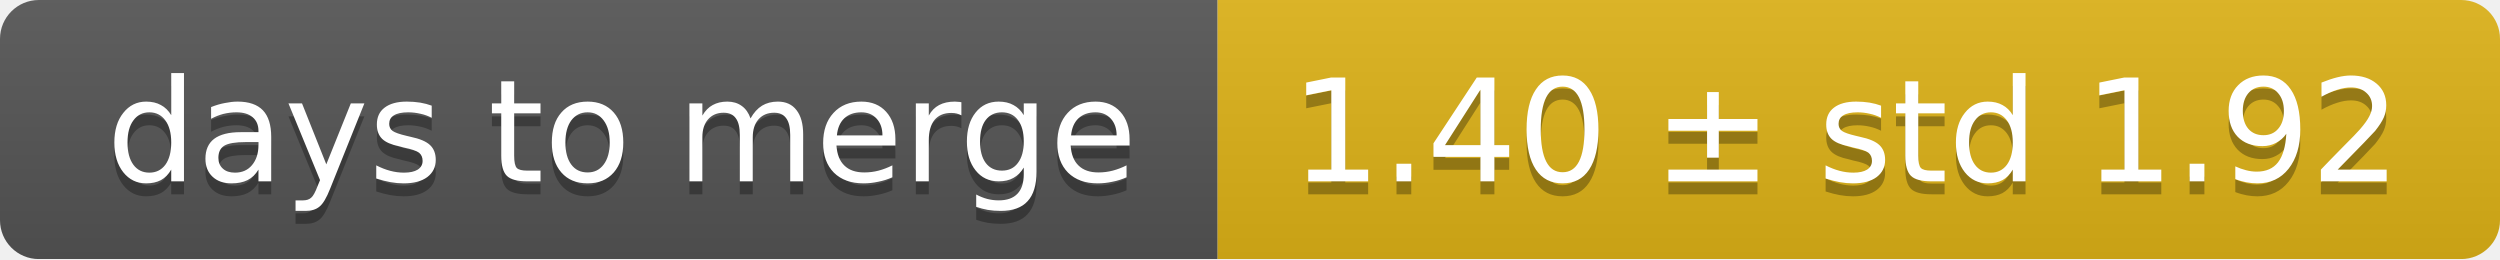
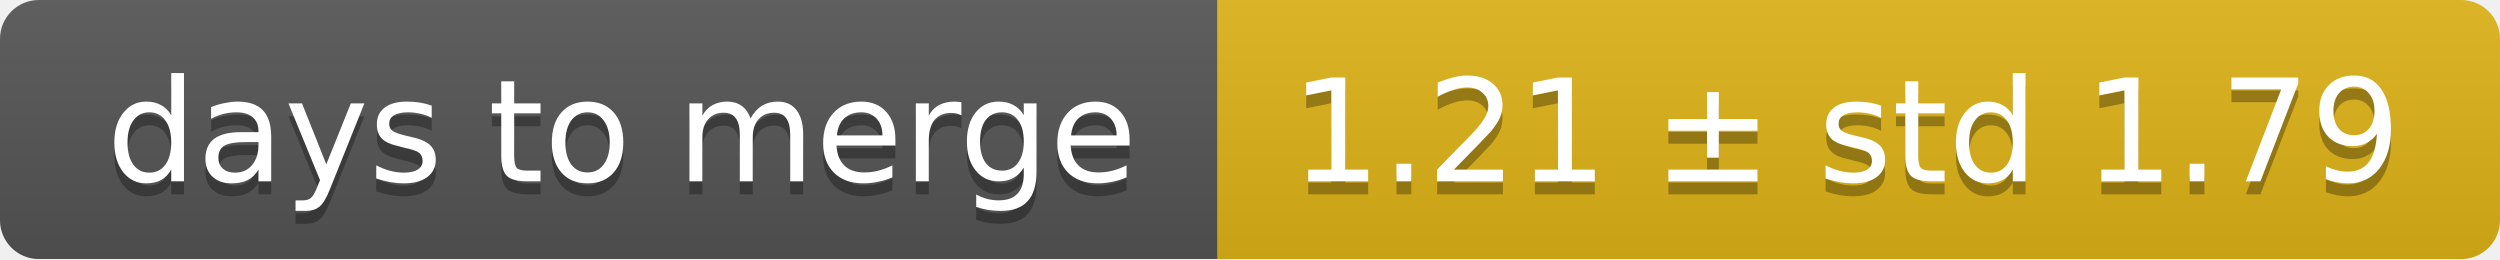
<svg xmlns="http://www.w3.org/2000/svg" width="193" height="20">
  <linearGradient id="smooth" x2="0" y2="100%">
    <stop offset="0" stop-color="#bbb" stop-opacity=".1" />
    <stop offset="1" stop-opacity=".1" />
  </linearGradient>
  <mask id="round">
    <rect width="193" height="20" rx="3" fill="#fff" />
  </mask>
  <g mask="url(#round)">
    <rect width="94" height="20" fill="#555" />
    <rect x="94" width="99" height="20" fill="#dfb317" />
    <rect width="193" height="20" fill="url(#smooth)" />
  </g>
  <g fill="#fff" text-anchor="middle" font-family="DejaVu Sans,Verdana,Geneva,sans-serif" font-size="11">
    <text x="48" y="15" fill="#010101" fill-opacity=".3">days to merge</text>
    <text x="48" y="14">days to merge</text>
-     <text x="142.5" y="15" fill="#010101" fill-opacity=".3">1.40 ± std 1.92</text>
-     <text x="142.5" y="14">1.40 ± std 1.92</text>
+     <text x="142.5" y="15" fill="#010101" fill-opacity=".3">1.21 ± std 1.79</text>
+     <text x="142.5" y="14">1.21 ± std 1.79</text>
  </g>
</svg>
